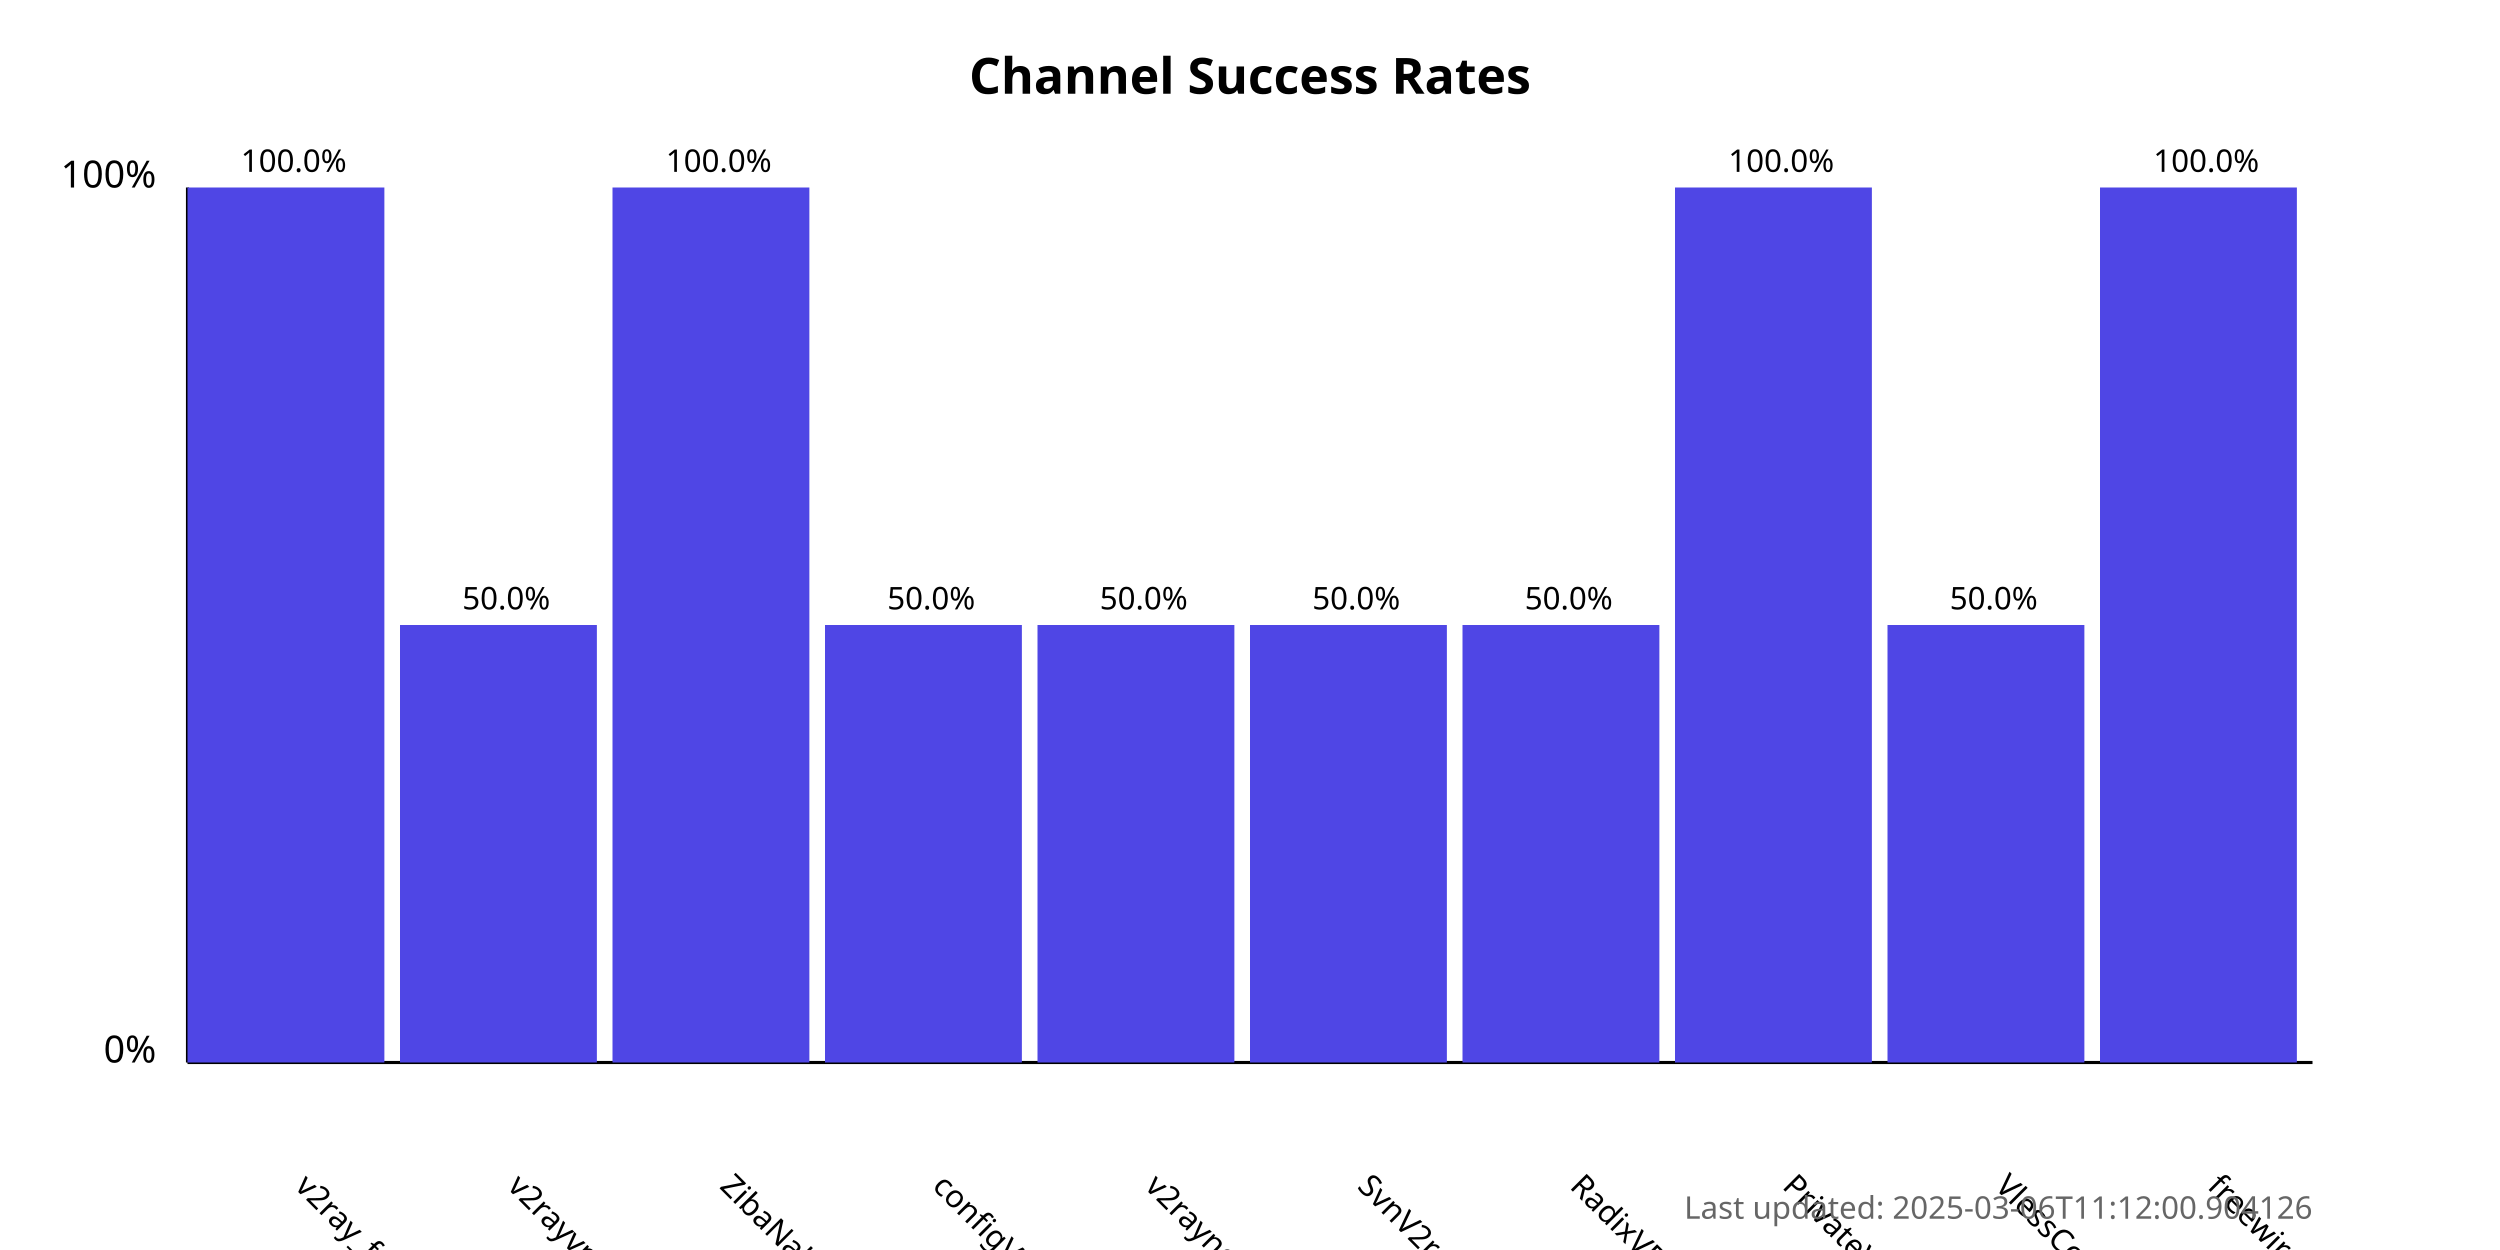
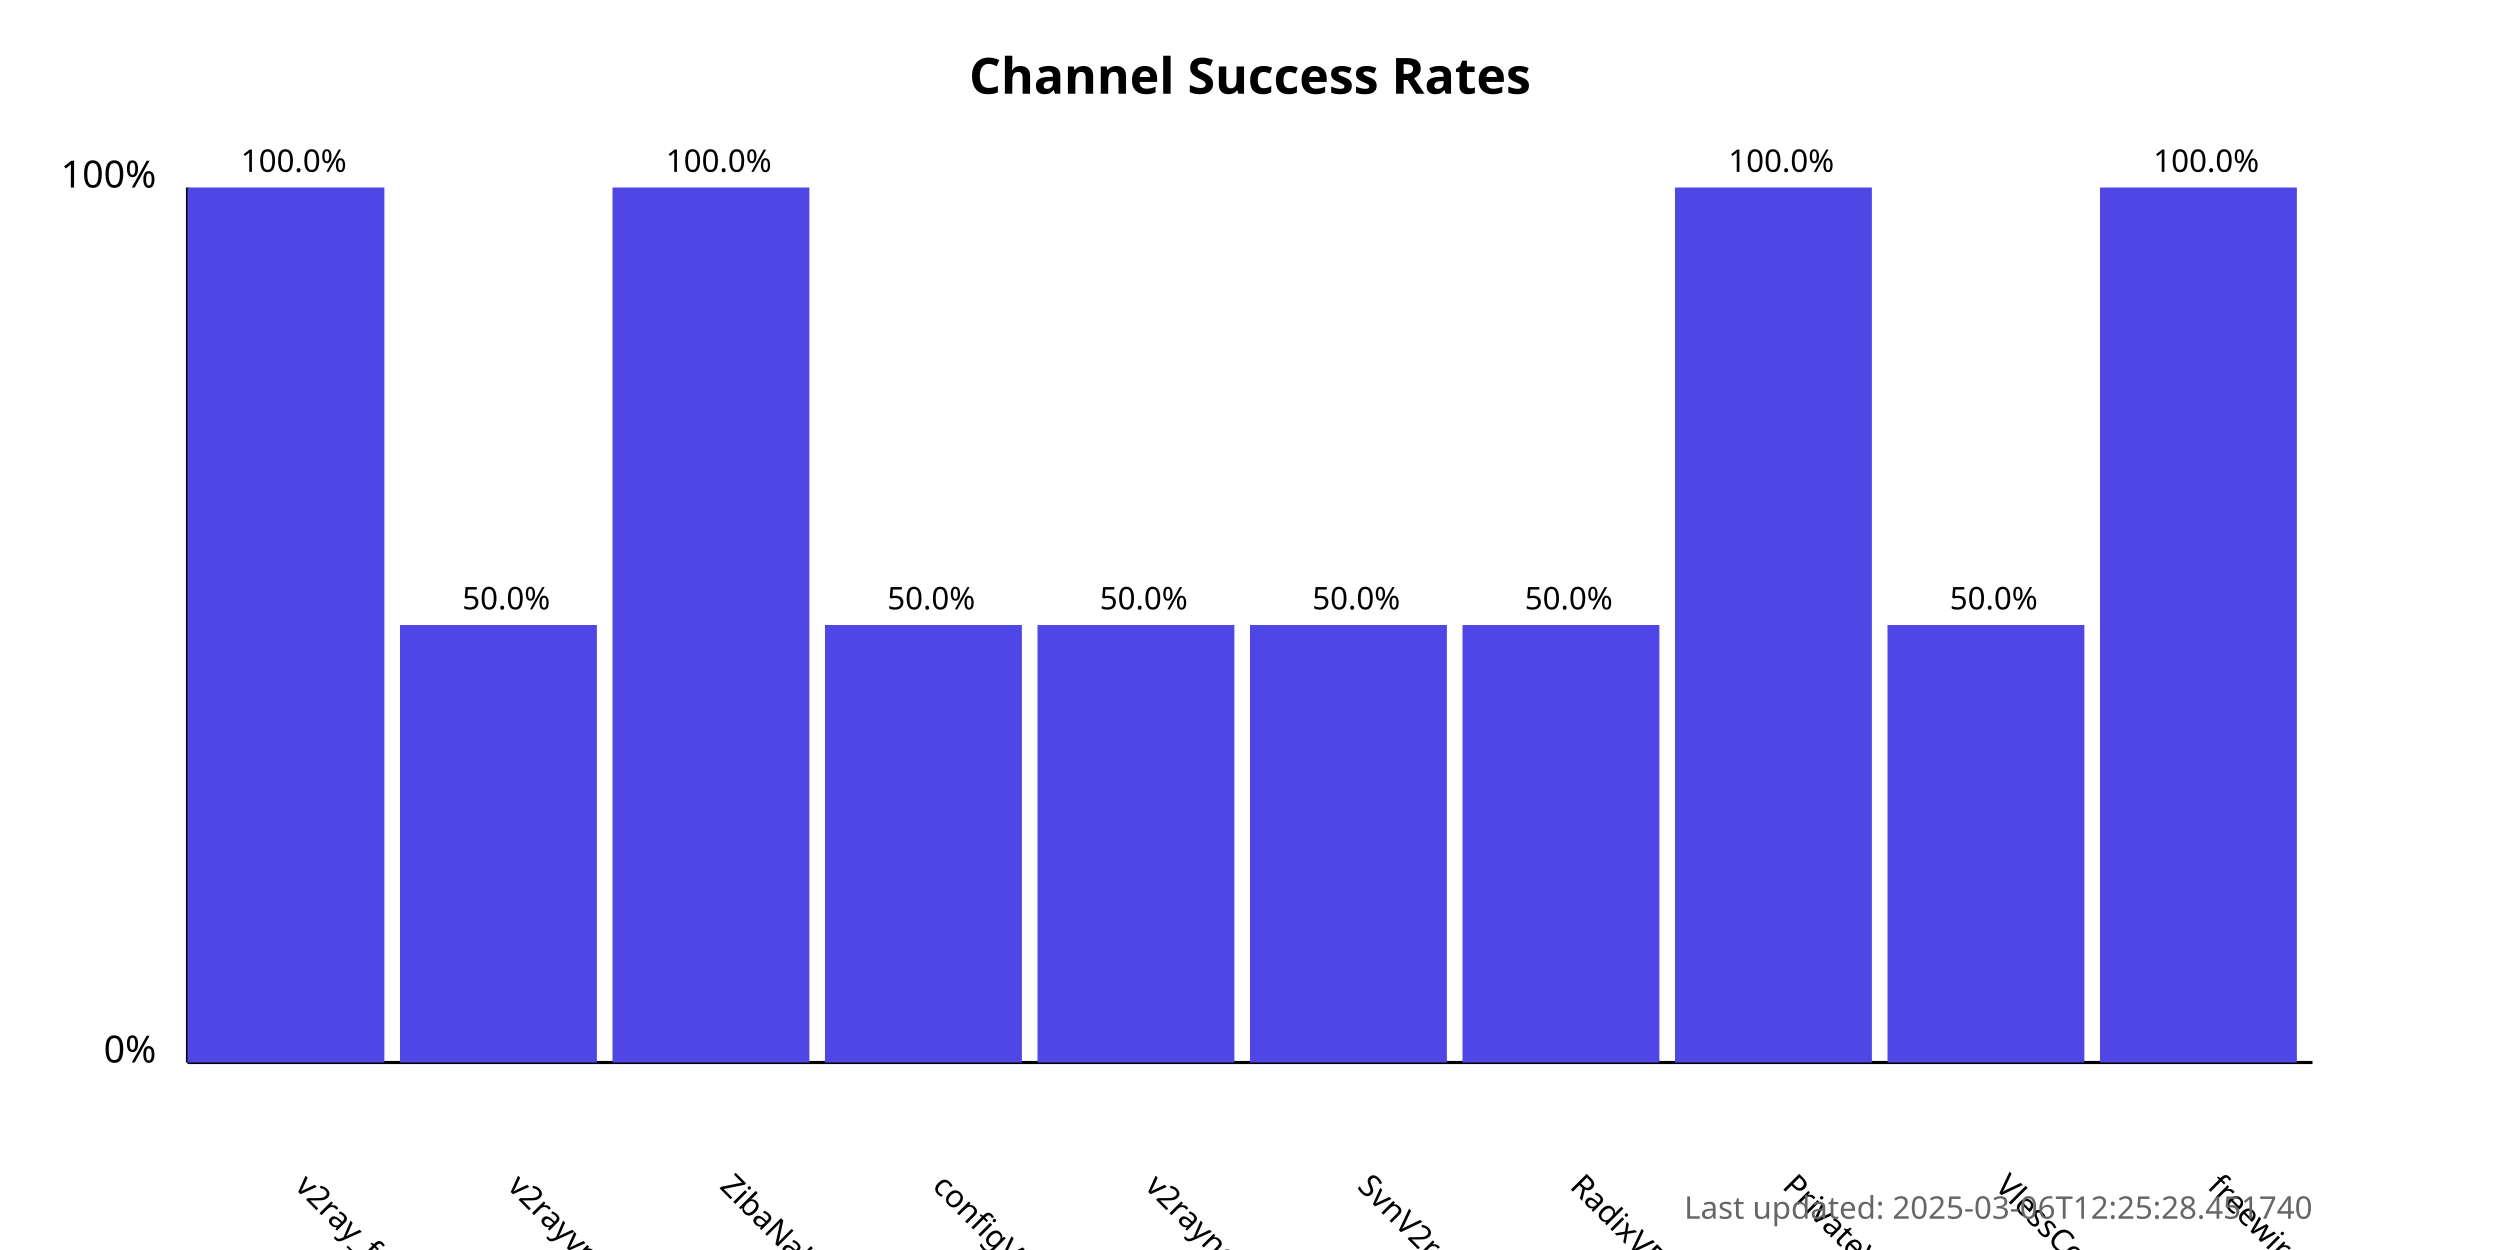
<svg xmlns="http://www.w3.org/2000/svg" width="800" height="400">
  <style>
            .chart-title { font: bold 16px sans-serif; }
            .axis-label { font: 12px sans-serif; }
            .tick-label { font: 10px sans-serif; }
            .bar { fill: #4f46e5; }
            .bar:hover { fill: #6366f1; }
            .timestamp { font: 10px sans-serif; fill: #666; }
        </style>
  <text x="400.0" y="30" text-anchor="middle" class="chart-title">
            Channel Success Rates
        </text>
  <line x1="60" y1="340" x2="60" y2="60" stroke="black" stroke-width="1" />
  <line x1="60" y1="340" x2="740" y2="340" stroke="black" stroke-width="1" />
  <text x="50" y="340" text-anchor="end" class="axis-label">0%</text>
  <text x="50" y="60" text-anchor="end" class="axis-label">100%</text>
  <g>
    <rect x="60" y="60.0" width="63.0" height="280.0" class="bar" />
    <text x="94.0" y="380" transform="rotate(45, 94.0, 380)" text-anchor="start" class="tick-label">
                v2ray_free_conf
            </text>
    <text x="94.0" y="55.0" text-anchor="middle" class="tick-label">
                100.0%
            </text>
  </g>
  <g>
    <rect x="128.0" y="200.0" width="63.0" height="140.0" class="bar" />
    <text x="162.0" y="380" transform="rotate(45, 162.0, 380)" text-anchor="start" class="tick-label">
                v2rayvpno
            </text>
    <text x="162.0" y="195.0" text-anchor="middle" class="tick-label">
                50.0%
            </text>
  </g>
  <g>
    <rect x="196.0" y="60.0" width="63.0" height="280.0" class="bar" />
    <text x="230.0" y="380" transform="rotate(45, 230.0, 380)" text-anchor="start" class="tick-label">
                ZibaNabz
            </text>
    <text x="230.0" y="55.0" text-anchor="middle" class="tick-label">
                100.0%
            </text>
  </g>
  <g>
    <rect x="264.0" y="200.0" width="63.0" height="140.0" class="bar" />
    <text x="298.0" y="380" transform="rotate(45, 298.0, 380)" text-anchor="start" class="tick-label">
                configV2rayForFree
            </text>
    <text x="298.0" y="195.0" text-anchor="middle" class="tick-label">
                50.0%
            </text>
  </g>
  <g>
    <rect x="332.0" y="200.0" width="63.0" height="140.0" class="bar" />
    <text x="366.0" y="380" transform="rotate(45, 366.0, 380)" text-anchor="start" class="tick-label">
                v2rayngvpn
            </text>
    <text x="366.0" y="195.0" text-anchor="middle" class="tick-label">
                50.0%
            </text>
  </g>
  <g>
    <rect x="400.0" y="200.0" width="63.0" height="140.0" class="bar" />
    <text x="434.0" y="380" transform="rotate(45, 434.0, 380)" text-anchor="start" class="tick-label">
                SvnV2ray
            </text>
    <text x="434.0" y="195.0" text-anchor="middle" class="tick-label">
                50.0%
            </text>
  </g>
  <g>
    <rect x="468.0" y="200.0" width="63.0" height="140.0" class="bar" />
    <text x="502.0" y="380" transform="rotate(45, 502.0, 380)" text-anchor="start" class="tick-label">
                RadixVPN
            </text>
    <text x="502.0" y="195.0" text-anchor="middle" class="tick-label">
                50.0%
            </text>
  </g>
  <g>
    <rect x="536.0" y="60.0" width="63.0" height="280.0" class="bar" />
    <text x="570.0" y="380" transform="rotate(45, 570.0, 380)" text-anchor="start" class="tick-label">
                PrivateVPNs
            </text>
    <text x="570.0" y="55.0" text-anchor="middle" class="tick-label">
                100.0%
            </text>
  </g>
  <g>
    <rect x="604.0" y="200.0" width="63.0" height="140.0" class="bar" />
    <text x="638.0" y="380" transform="rotate(45, 638.0, 380)" text-anchor="start" class="tick-label">
                VlessConfig
            </text>
    <text x="638.0" y="195.0" text-anchor="middle" class="tick-label">
                50.0%
            </text>
  </g>
  <g>
    <rect x="672.0" y="60.0" width="63.0" height="280.0" class="bar" />
    <text x="706.0" y="380" transform="rotate(45, 706.0, 380)" text-anchor="start" class="tick-label">
                freewireguard
            </text>
    <text x="706.0" y="55.0" text-anchor="middle" class="tick-label">
                100.0%
            </text>
  </g>
  <text x="740" y="390" text-anchor="end" class="timestamp">
-             Last updated: 2025-03-06T11:12:00.904126
+             Last updated: 2025-03-06T12:25:28.451740
        </text>
</svg>
